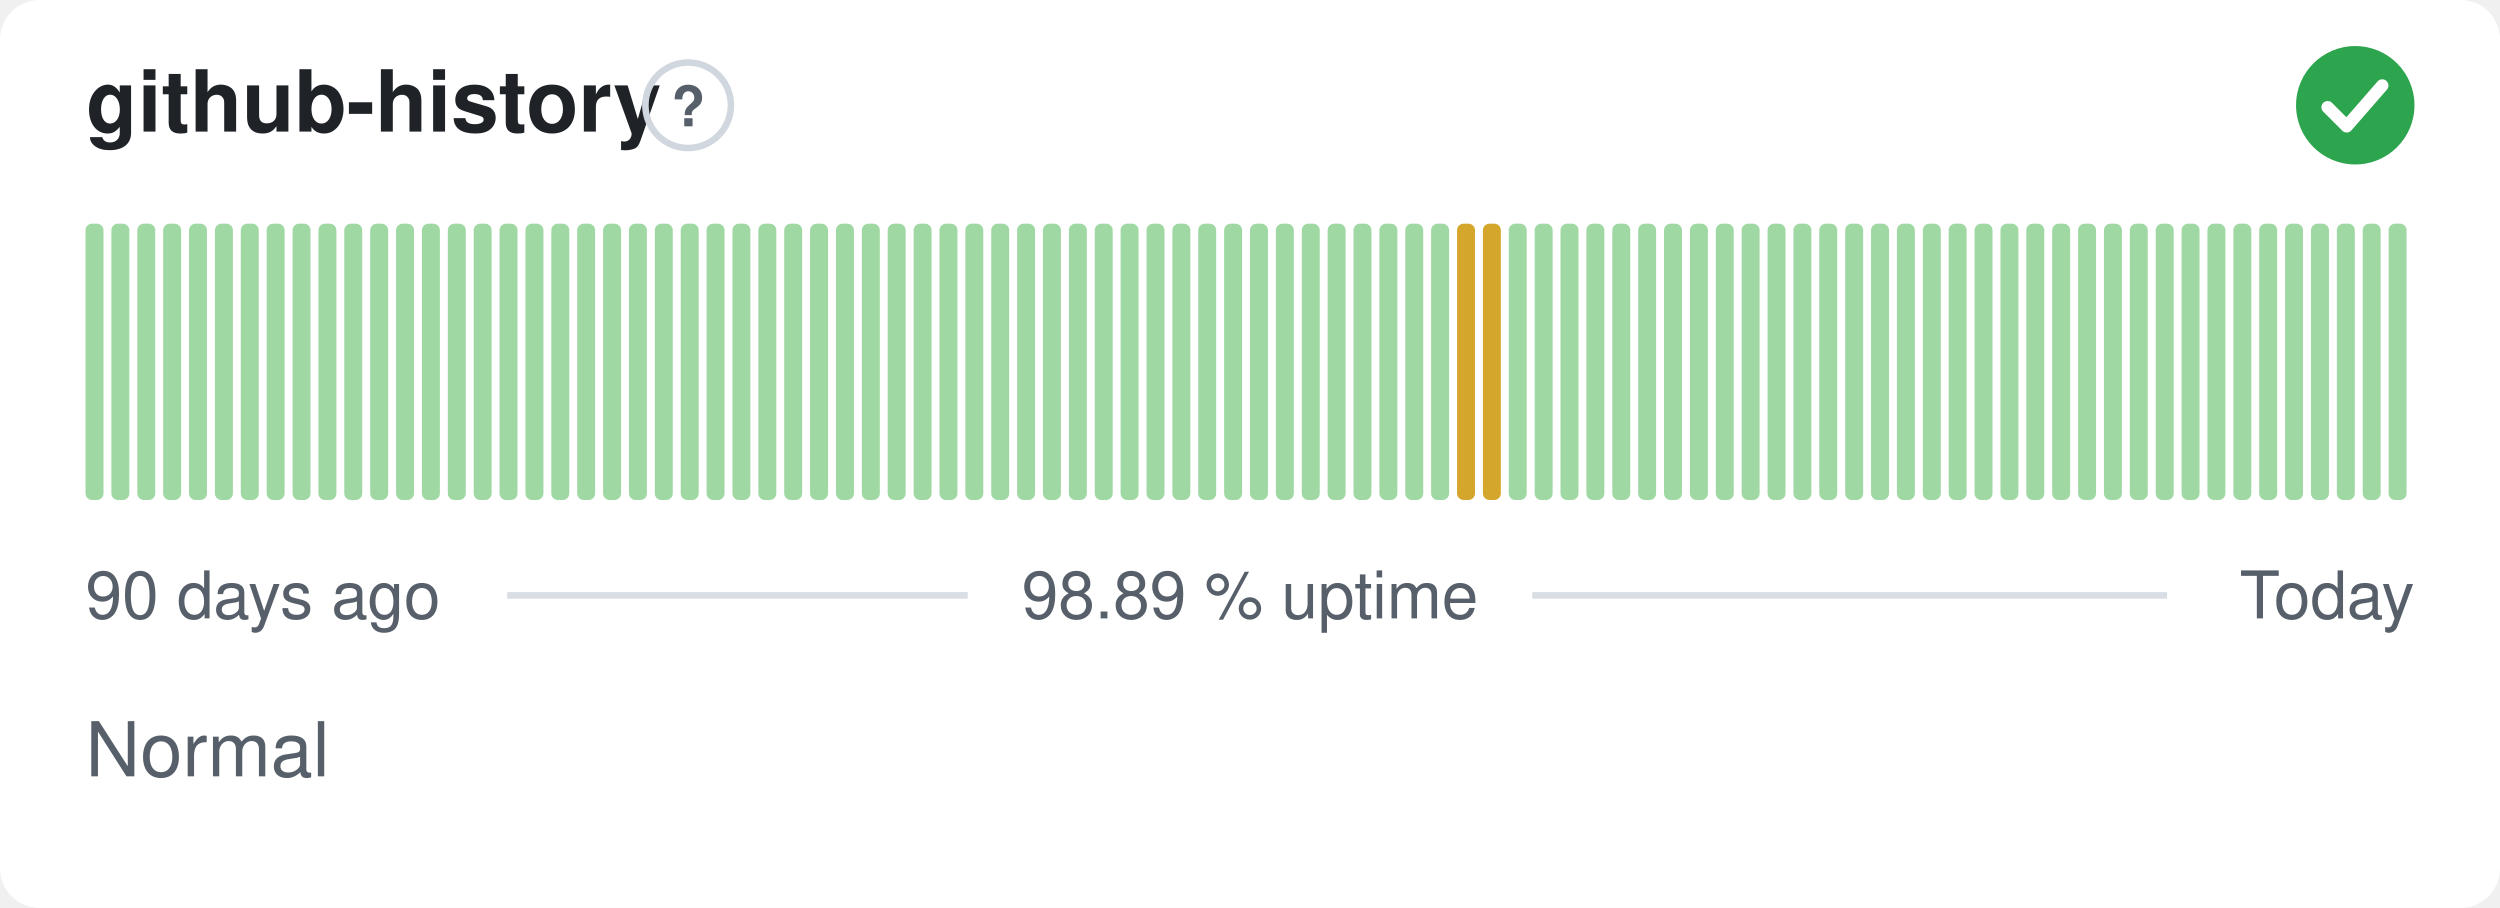
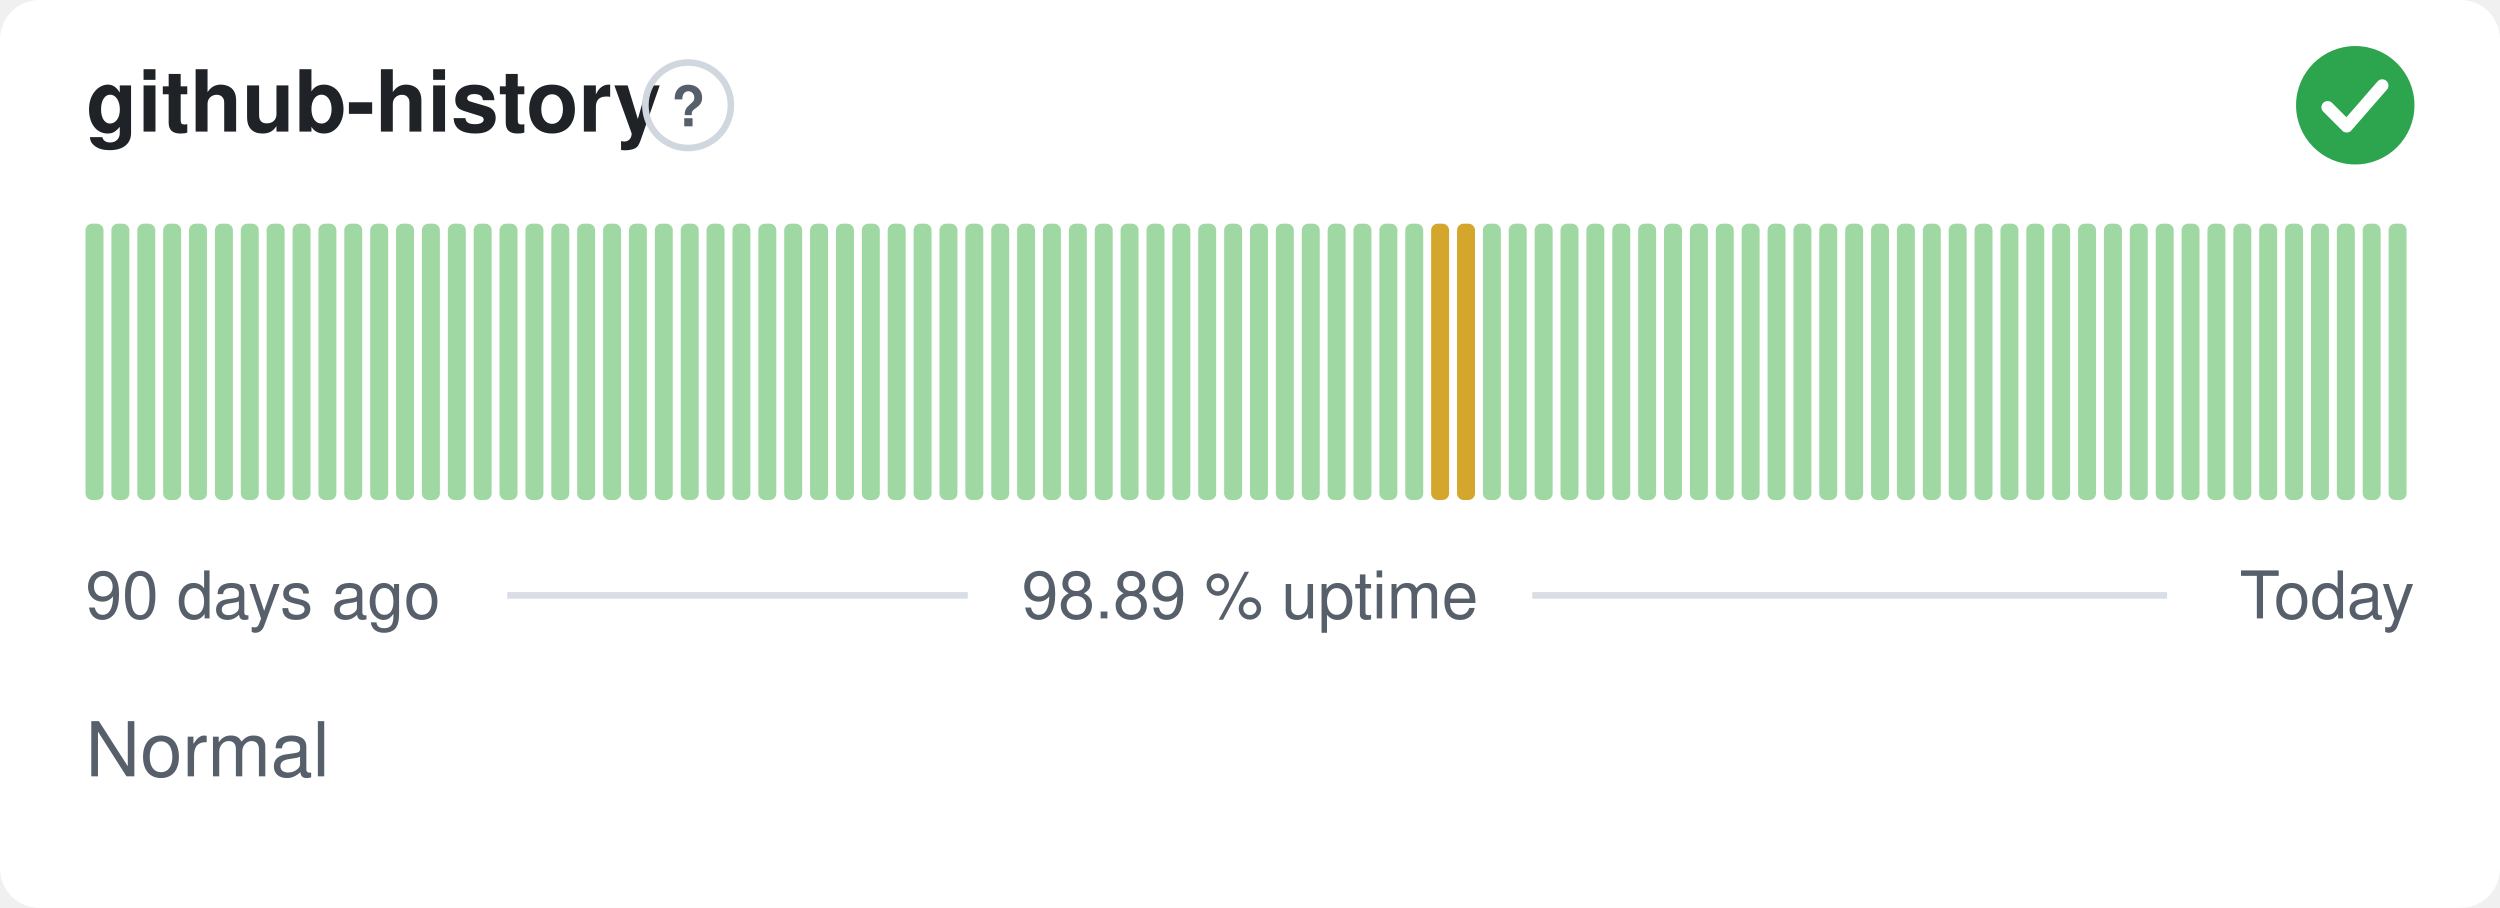
<svg xmlns="http://www.w3.org/2000/svg" width="380" height="138" viewBox="0 0 380 138" role="img" aria-label="github-history: Normal, 98.89 % uptime over the last 90 days" font-family="-apple-system,BlinkMacSystemFont,'Segoe UI',Helvetica,Arial,sans-serif">
  <style>
    @media (prefers-color-scheme: dark) {
      .bg { fill: #0d1117 }
      .title { fill: #e6edf3 }
      .muted { fill: #8b949e }
      .hint { stroke: #30363d }
      .rule { stroke: #30363d }
      .nodata { fill: #21262d }
    }
  </style>
  <rect class="bg" width="380" height="138" rx="6" fill="#ffffff" />
  <text class="title" x="13" y="20" font-size="13" font-weight="600" fill="#1f2328">github-history</text>
  <circle class="hint" cx="104.6" cy="16" r="6.5" fill="none" stroke="#d0d7de" stroke-width="1" />
  <text class="muted" x="104.6" y="19.2" text-anchor="middle" font-size="8.5" font-weight="700" fill="#57606a">?</text>
  <circle cx="358" cy="16" r="9" fill="#2da44e" />
  <path d="M353.80 16.30l2.90 2.90 5.40 -6.20" fill="none" stroke="#fff" stroke-width="1.89" stroke-linecap="round" stroke-linejoin="round" />
  <rect x="13.00" y="34.00" width="2.73" height="42.00" rx="1" fill="#9fd8a3" />
  <rect x="16.93" y="34.00" width="2.73" height="42.00" rx="1" fill="#9fd8a3" />
  <rect x="20.87" y="34.00" width="2.73" height="42.00" rx="1" fill="#9fd8a3" />
  <rect x="24.80" y="34.00" width="2.73" height="42.00" rx="1" fill="#9fd8a3" />
  <rect x="28.73" y="34.00" width="2.73" height="42.00" rx="1" fill="#9fd8a3" />
  <rect x="32.67" y="34.00" width="2.73" height="42.00" rx="1" fill="#9fd8a3" />
  <rect x="36.60" y="34.00" width="2.73" height="42.00" rx="1" fill="#9fd8a3" />
  <rect x="40.53" y="34.00" width="2.73" height="42.00" rx="1" fill="#9fd8a3" />
  <rect x="44.47" y="34.00" width="2.73" height="42.00" rx="1" fill="#9fd8a3" />
  <rect x="48.40" y="34.00" width="2.73" height="42.00" rx="1" fill="#9fd8a3" />
  <rect x="52.33" y="34.00" width="2.73" height="42.00" rx="1" fill="#9fd8a3" />
  <rect x="56.27" y="34.00" width="2.73" height="42.00" rx="1" fill="#9fd8a3" />
  <rect x="60.20" y="34.00" width="2.73" height="42.00" rx="1" fill="#9fd8a3" />
  <rect x="64.13" y="34.00" width="2.73" height="42.00" rx="1" fill="#9fd8a3" />
  <rect x="68.07" y="34.00" width="2.73" height="42.00" rx="1" fill="#9fd8a3" />
  <rect x="72.00" y="34.00" width="2.73" height="42.00" rx="1" fill="#9fd8a3" />
  <rect x="75.93" y="34.00" width="2.73" height="42.00" rx="1" fill="#9fd8a3" />
  <rect x="79.87" y="34.00" width="2.73" height="42.00" rx="1" fill="#9fd8a3" />
  <rect x="83.80" y="34.00" width="2.73" height="42.00" rx="1" fill="#9fd8a3" />
  <rect x="87.73" y="34.00" width="2.73" height="42.00" rx="1" fill="#9fd8a3" />
  <rect x="91.67" y="34.00" width="2.73" height="42.00" rx="1" fill="#9fd8a3" />
  <rect x="95.60" y="34.00" width="2.73" height="42.00" rx="1" fill="#9fd8a3" />
  <rect x="99.53" y="34.00" width="2.73" height="42.00" rx="1" fill="#9fd8a3" />
  <rect x="103.47" y="34.00" width="2.73" height="42.00" rx="1" fill="#9fd8a3" />
  <rect x="107.40" y="34.00" width="2.73" height="42.00" rx="1" fill="#9fd8a3" />
  <rect x="111.33" y="34.00" width="2.73" height="42.00" rx="1" fill="#9fd8a3" />
  <rect x="115.27" y="34.00" width="2.73" height="42.00" rx="1" fill="#9fd8a3" />
  <rect x="119.20" y="34.00" width="2.73" height="42.00" rx="1" fill="#9fd8a3" />
  <rect x="123.13" y="34.00" width="2.73" height="42.00" rx="1" fill="#9fd8a3" />
  <rect x="127.07" y="34.00" width="2.73" height="42.00" rx="1" fill="#9fd8a3" />
  <rect x="131.00" y="34.00" width="2.73" height="42.00" rx="1" fill="#9fd8a3" />
  <rect x="134.93" y="34.00" width="2.73" height="42.00" rx="1" fill="#9fd8a3" />
  <rect x="138.87" y="34.00" width="2.73" height="42.00" rx="1" fill="#9fd8a3" />
  <rect x="142.80" y="34.00" width="2.73" height="42.00" rx="1" fill="#9fd8a3" />
  <rect x="146.73" y="34.00" width="2.73" height="42.00" rx="1" fill="#9fd8a3" />
  <rect x="150.67" y="34.00" width="2.73" height="42.00" rx="1" fill="#9fd8a3" />
  <rect x="154.60" y="34.00" width="2.73" height="42.00" rx="1" fill="#9fd8a3" />
  <rect x="158.53" y="34.00" width="2.73" height="42.00" rx="1" fill="#9fd8a3" />
  <rect x="162.47" y="34.00" width="2.73" height="42.00" rx="1" fill="#9fd8a3" />
  <rect x="166.40" y="34.00" width="2.73" height="42.00" rx="1" fill="#9fd8a3" />
  <rect x="170.33" y="34.00" width="2.73" height="42.00" rx="1" fill="#9fd8a3" />
  <rect x="174.27" y="34.00" width="2.73" height="42.00" rx="1" fill="#9fd8a3" />
  <rect x="178.20" y="34.00" width="2.73" height="42.00" rx="1" fill="#9fd8a3" />
  <rect x="182.13" y="34.00" width="2.73" height="42.00" rx="1" fill="#9fd8a3" />
  <rect x="186.07" y="34.00" width="2.73" height="42.00" rx="1" fill="#9fd8a3" />
  <rect x="190.00" y="34.00" width="2.73" height="42.00" rx="1" fill="#9fd8a3" />
  <rect x="193.93" y="34.00" width="2.73" height="42.00" rx="1" fill="#9fd8a3" />
  <rect x="197.87" y="34.00" width="2.73" height="42.00" rx="1" fill="#9fd8a3" />
  <rect x="201.80" y="34.00" width="2.73" height="42.00" rx="1" fill="#9fd8a3" />
  <rect x="205.73" y="34.00" width="2.73" height="42.00" rx="1" fill="#9fd8a3" />
  <rect x="209.67" y="34.00" width="2.73" height="42.00" rx="1" fill="#9fd8a3" />
  <rect x="213.60" y="34.00" width="2.73" height="42.00" rx="1" fill="#9fd8a3" />
-   <rect x="217.53" y="34.00" width="2.73" height="42.00" rx="1" fill="#9fd8a3" />
+   <rect x="217.53" y="34.00" width="2.73" height="42.00" rx="1" fill="#d4a72c" />
  <rect x="221.47" y="34.00" width="2.73" height="42.00" rx="1" fill="#d4a72c" />
-   <rect x="225.40" y="34.00" width="2.73" height="42.00" rx="1" fill="#d4a72c" />
+   <rect x="225.40" y="34.00" width="2.73" height="42.00" rx="1" fill="#9fd8a3" />
  <rect x="229.33" y="34.00" width="2.73" height="42.00" rx="1" fill="#9fd8a3" />
  <rect x="233.27" y="34.00" width="2.73" height="42.00" rx="1" fill="#9fd8a3" />
  <rect x="237.20" y="34.00" width="2.73" height="42.00" rx="1" fill="#9fd8a3" />
  <rect x="241.13" y="34.00" width="2.73" height="42.00" rx="1" fill="#9fd8a3" />
  <rect x="245.07" y="34.00" width="2.73" height="42.00" rx="1" fill="#9fd8a3" />
  <rect x="249.00" y="34.00" width="2.73" height="42.00" rx="1" fill="#9fd8a3" />
  <rect x="252.93" y="34.00" width="2.73" height="42.00" rx="1" fill="#9fd8a3" />
  <rect x="256.87" y="34.00" width="2.73" height="42.00" rx="1" fill="#9fd8a3" />
  <rect x="260.80" y="34.00" width="2.73" height="42.00" rx="1" fill="#9fd8a3" />
  <rect x="264.73" y="34.00" width="2.73" height="42.00" rx="1" fill="#9fd8a3" />
  <rect x="268.67" y="34.00" width="2.73" height="42.00" rx="1" fill="#9fd8a3" />
  <rect x="272.60" y="34.00" width="2.73" height="42.00" rx="1" fill="#9fd8a3" />
  <rect x="276.53" y="34.00" width="2.73" height="42.00" rx="1" fill="#9fd8a3" />
  <rect x="280.47" y="34.00" width="2.73" height="42.00" rx="1" fill="#9fd8a3" />
  <rect x="284.40" y="34.00" width="2.73" height="42.00" rx="1" fill="#9fd8a3" />
  <rect x="288.33" y="34.00" width="2.73" height="42.00" rx="1" fill="#9fd8a3" />
  <rect x="292.27" y="34.00" width="2.73" height="42.00" rx="1" fill="#9fd8a3" />
  <rect x="296.20" y="34.00" width="2.73" height="42.00" rx="1" fill="#9fd8a3" />
  <rect x="300.13" y="34.00" width="2.73" height="42.00" rx="1" fill="#9fd8a3" />
  <rect x="304.07" y="34.00" width="2.73" height="42.00" rx="1" fill="#9fd8a3" />
  <rect x="308.00" y="34.00" width="2.73" height="42.00" rx="1" fill="#9fd8a3" />
  <rect x="311.93" y="34.00" width="2.73" height="42.00" rx="1" fill="#9fd8a3" />
  <rect x="315.87" y="34.00" width="2.73" height="42.00" rx="1" fill="#9fd8a3" />
  <rect x="319.80" y="34.00" width="2.73" height="42.00" rx="1" fill="#9fd8a3" />
  <rect x="323.73" y="34.00" width="2.73" height="42.00" rx="1" fill="#9fd8a3" />
  <rect x="327.67" y="34.00" width="2.73" height="42.00" rx="1" fill="#9fd8a3" />
  <rect x="331.60" y="34.00" width="2.73" height="42.00" rx="1" fill="#9fd8a3" />
  <rect x="335.53" y="34.00" width="2.73" height="42.00" rx="1" fill="#9fd8a3" />
  <rect x="339.47" y="34.00" width="2.73" height="42.00" rx="1" fill="#9fd8a3" />
  <rect x="343.40" y="34.00" width="2.73" height="42.00" rx="1" fill="#9fd8a3" />
  <rect x="347.33" y="34.00" width="2.73" height="42.00" rx="1" fill="#9fd8a3" />
  <rect x="351.27" y="34.00" width="2.73" height="42.00" rx="1" fill="#9fd8a3" />
  <rect x="355.20" y="34.00" width="2.73" height="42.00" rx="1" fill="#9fd8a3" />
  <rect x="359.13" y="34.00" width="2.73" height="42.00" rx="1" fill="#9fd8a3" />
  <rect x="363.07" y="34.00" width="2.73" height="42.00" rx="1" fill="#9fd8a3" />
  <text class="muted" x="13" y="94" font-size="10" fill="#57606a">90 days ago</text>
  <text class="muted" x="190" y="94" text-anchor="middle" font-size="10" fill="#57606a">98.89 % uptime</text>
  <text class="muted" x="367" y="94" text-anchor="end" font-size="10" fill="#57606a">Today</text>
  <line class="rule" x1="77.1" y1="90.5" x2="147.1" y2="90.5" stroke="#d8dee4" stroke-width="1" />
  <line class="rule" x1="232.9" y1="90.5" x2="329.4" y2="90.5" stroke="#d8dee4" stroke-width="1" />
  <text class="muted" x="13" y="118" font-size="11.5" fill="#57606a">Normal</text>
</svg>
